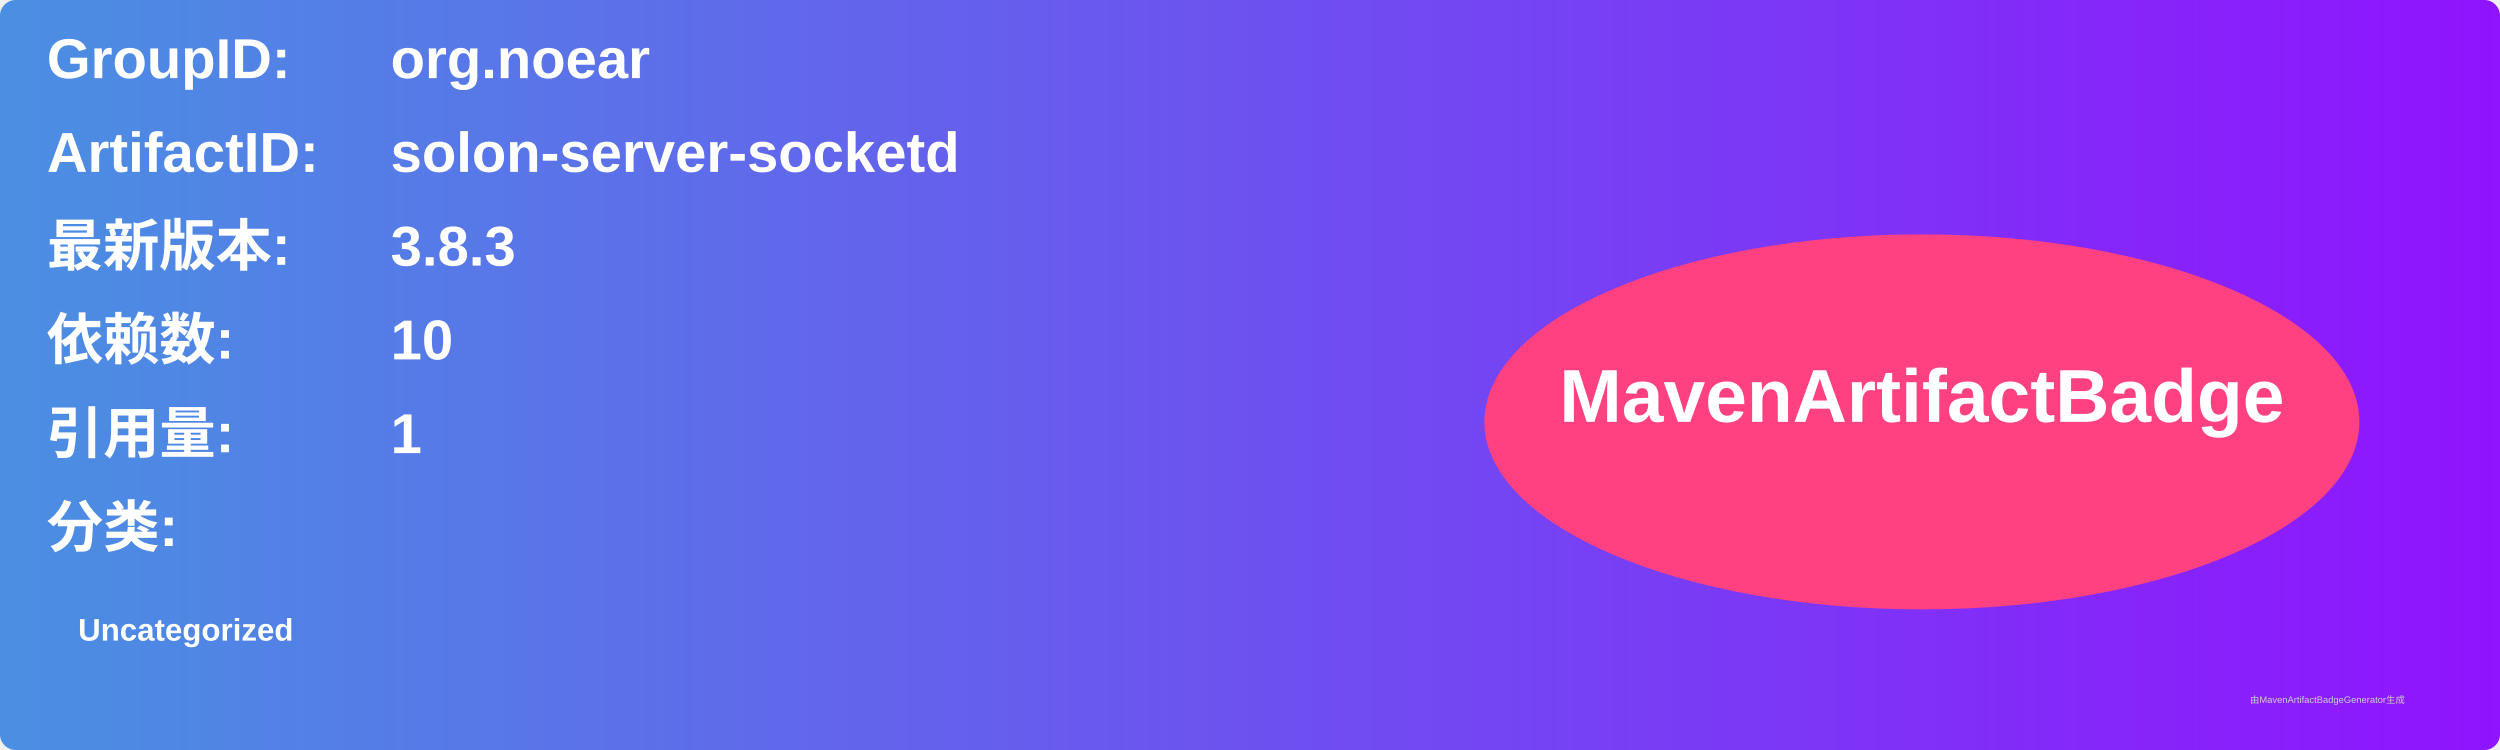
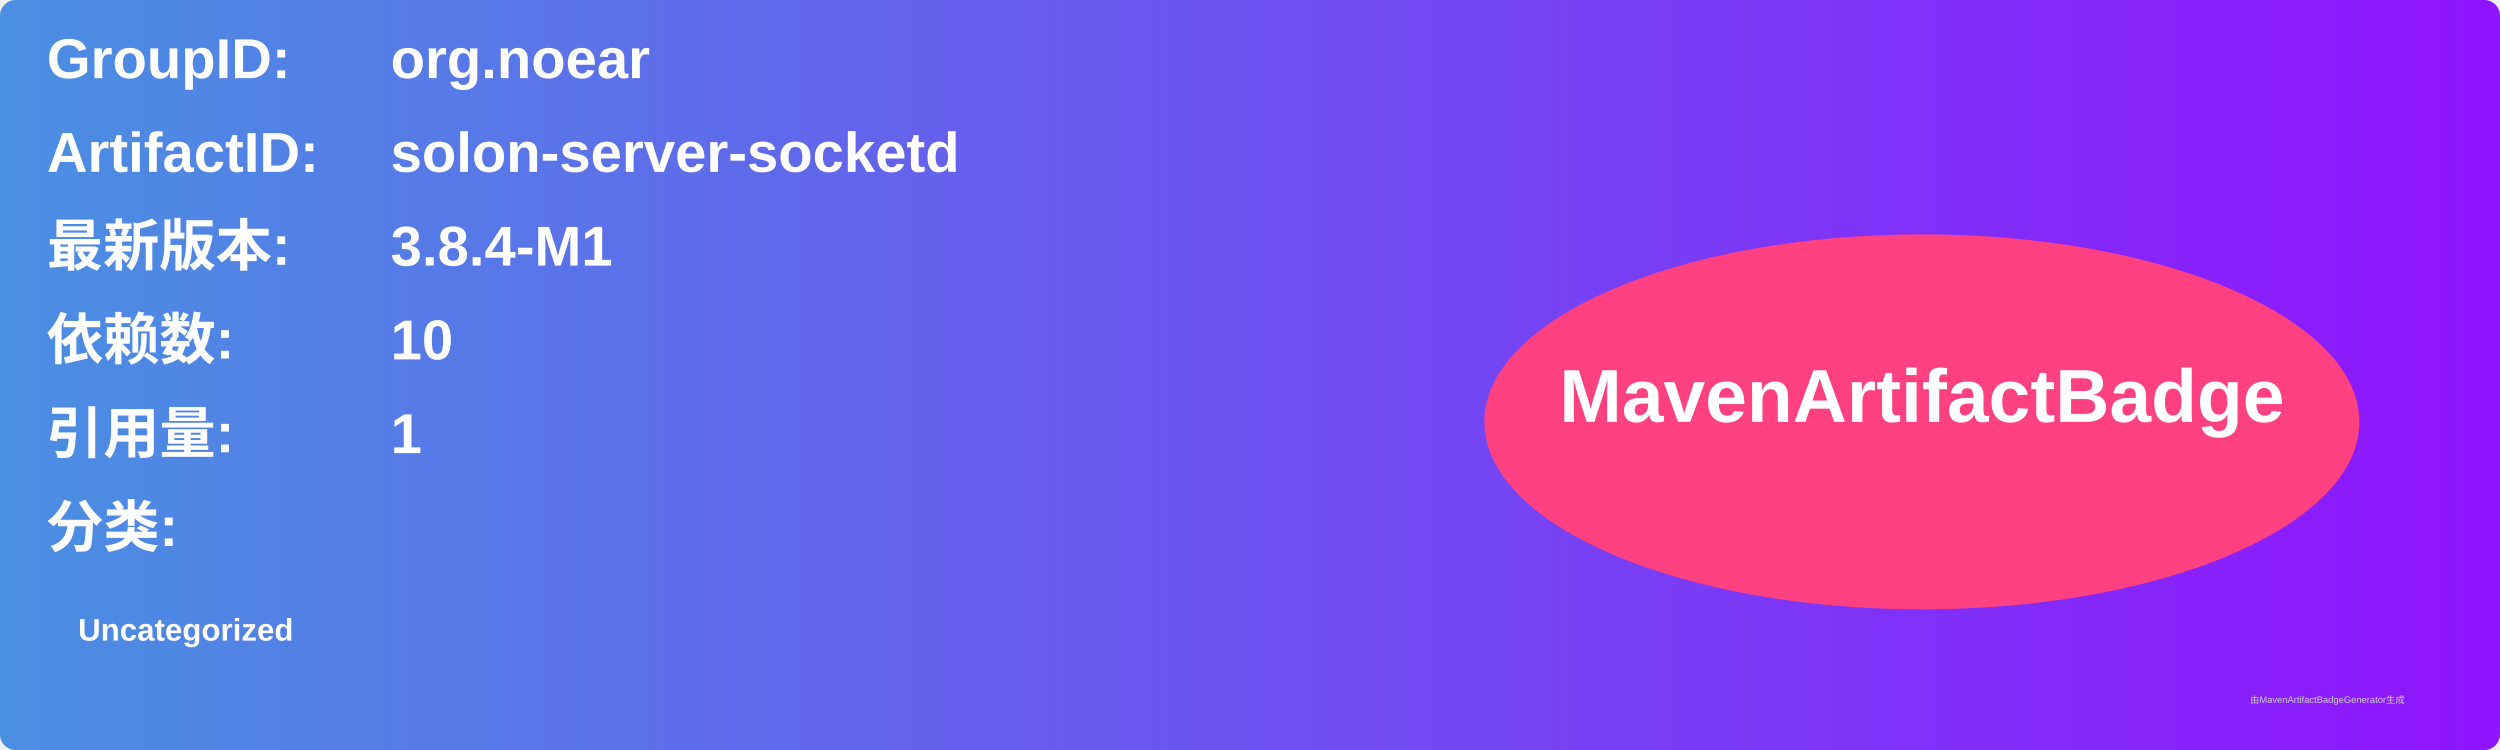
<svg xmlns="http://www.w3.org/2000/svg" width="800" height="240" viewBox="0 0 800 240">
  <linearGradient id="grad" x1="0%" y1="0%" x2="100%" y2="0%">
    <stop offset="0%" stop-color="#4a90e2" />
    <stop offset="100%" stop-color="#9013fe" />
  </linearGradient>
  <rect width="100%" height="100%" rx="5" ry="5" fill="url(#grad)" />
  <g transform="translate(15, 15)">
    <text x="0" y="10" font-family="Arial" font-size="18" fill="white" font-weight="bold" width="260">GroupID:</text>
    <text x="110" y="10" font-family="Arial" font-size="18" fill="white" font-weight="bold" width="460">org.noear</text>
    <text x="0" y="40" font-family="Arial" font-size="18" fill="white" font-weight="bold" width="260">ArtifactID:</text>
    <text x="110" y="40" font-family="Arial" font-size="18" fill="white" font-weight="bold" width="460">solon-server-socketd</text>
    <text x="0" y="70" font-family="Arial" font-size="18" fill="white" font-weight="bold">最新版本:</text>
    <text x="110" y="70" font-family="Arial" font-size="18" fill="white" font-weight="bold">
-       <tspan font-weight="bold">3.8.3</tspan>
+       <tspan font-weight="bold">3.8.4-M1</tspan>
    </text>
    <text x="0" y="100" font-family="Arial" font-size="18" fill="white" font-weight="bold">依赖数: </text>
    <text x="110" y="100" font-family="Arial" font-size="18" fill="white">
      <tspan font-weight="bold">10</tspan>
    </text>
    <text x="0" y="130" font-family="Arial" font-size="18" fill="white" font-weight="bold">引用量: </text>
    <text x="110" y="130" font-family="Arial" font-size="18" fill="white">
      <tspan font-weight="bold">1</tspan>
    </text>
    <text x="0" y="160" font-family="Arial" font-size="18" fill="white" font-weight="bold">分类:</text>
    <text x="10" y="190" font-family="Arial" font-size="10" fill="white">
      <tspan font-weight="bold">Uncategorized</tspan>
    </text>
    <ellipse cx="600" cy="120" rx="140" ry="60" fill="#ff4081" />
    <text x="600" y="120" text-anchor="middle" font-family="Arial" font-size="24" fill="white" font-weight="bold">MavenArtifactBadge</text>
  </g>
  <text x="720" y="225" font-family="Arial" font-size="3" fill="#d0d0d0">由MavenArtifactBadgeGenerator生成</text>
</svg>
